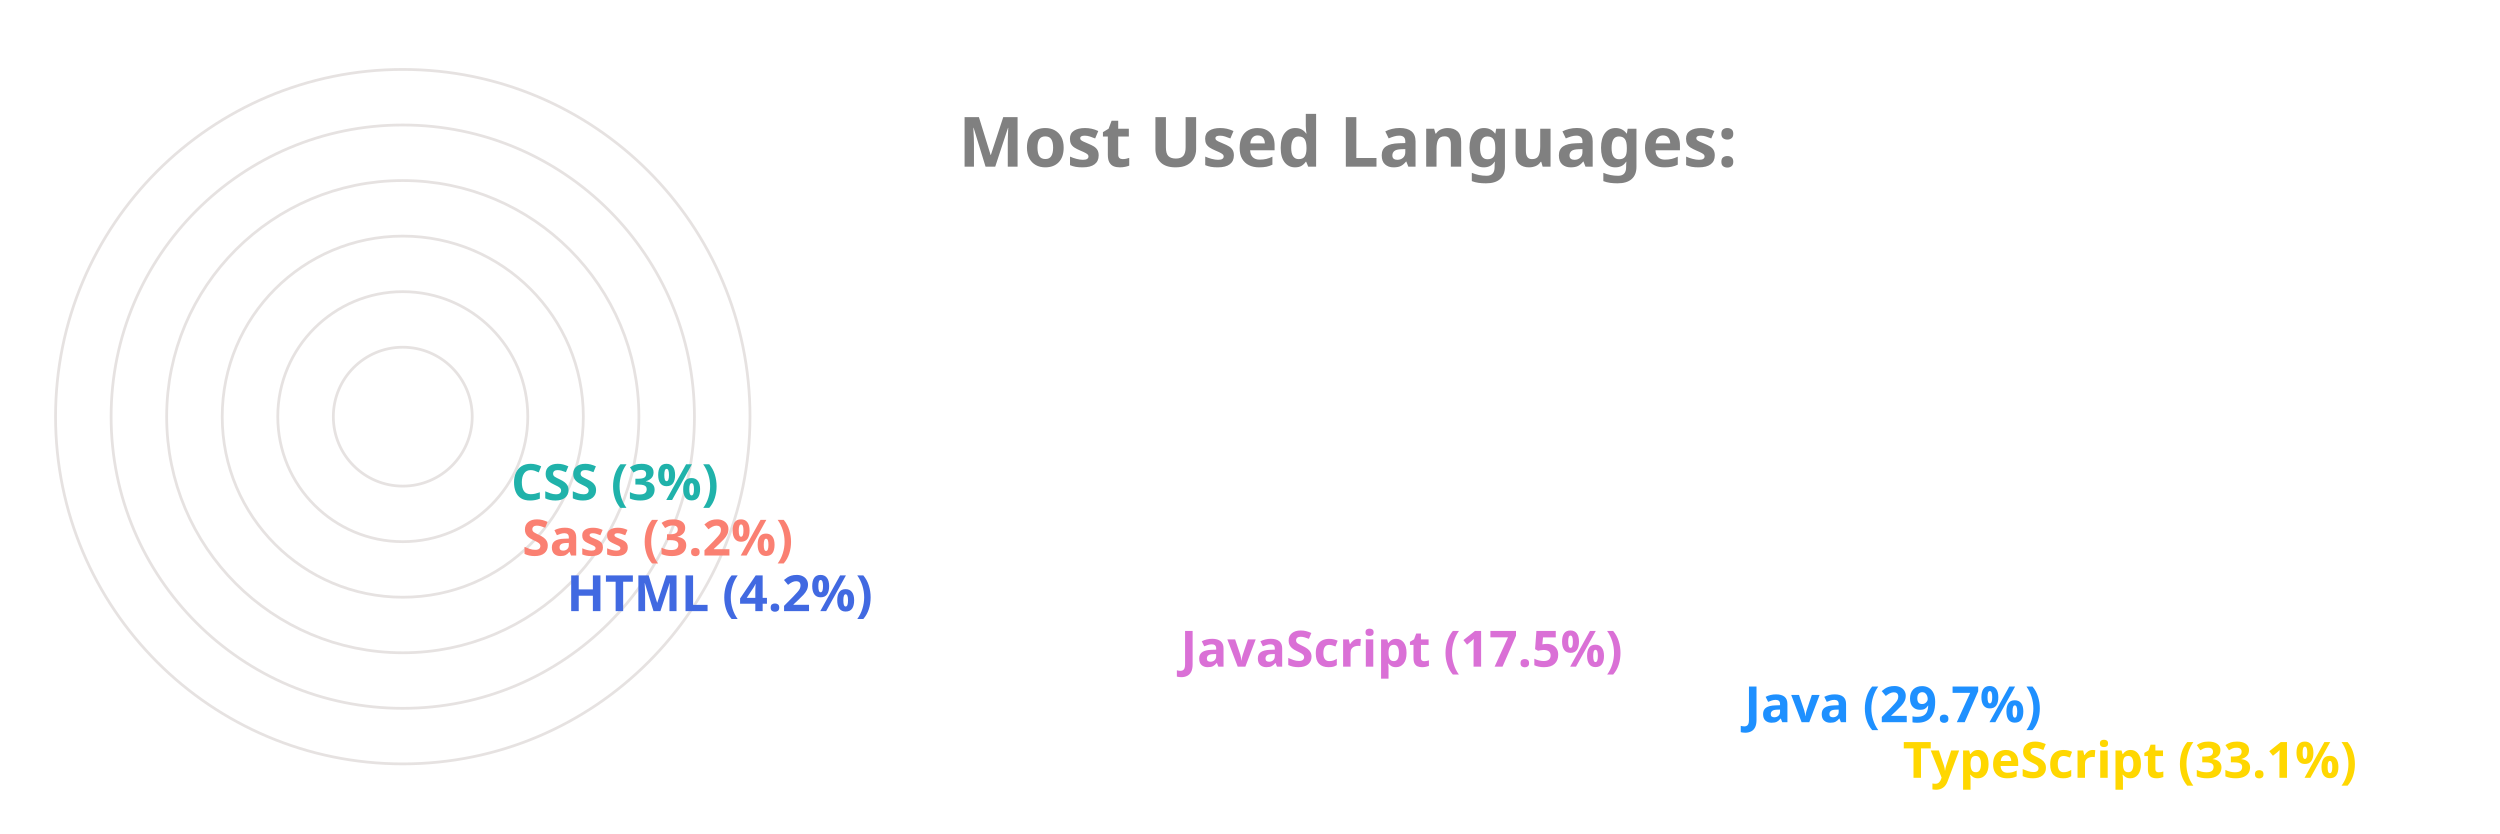
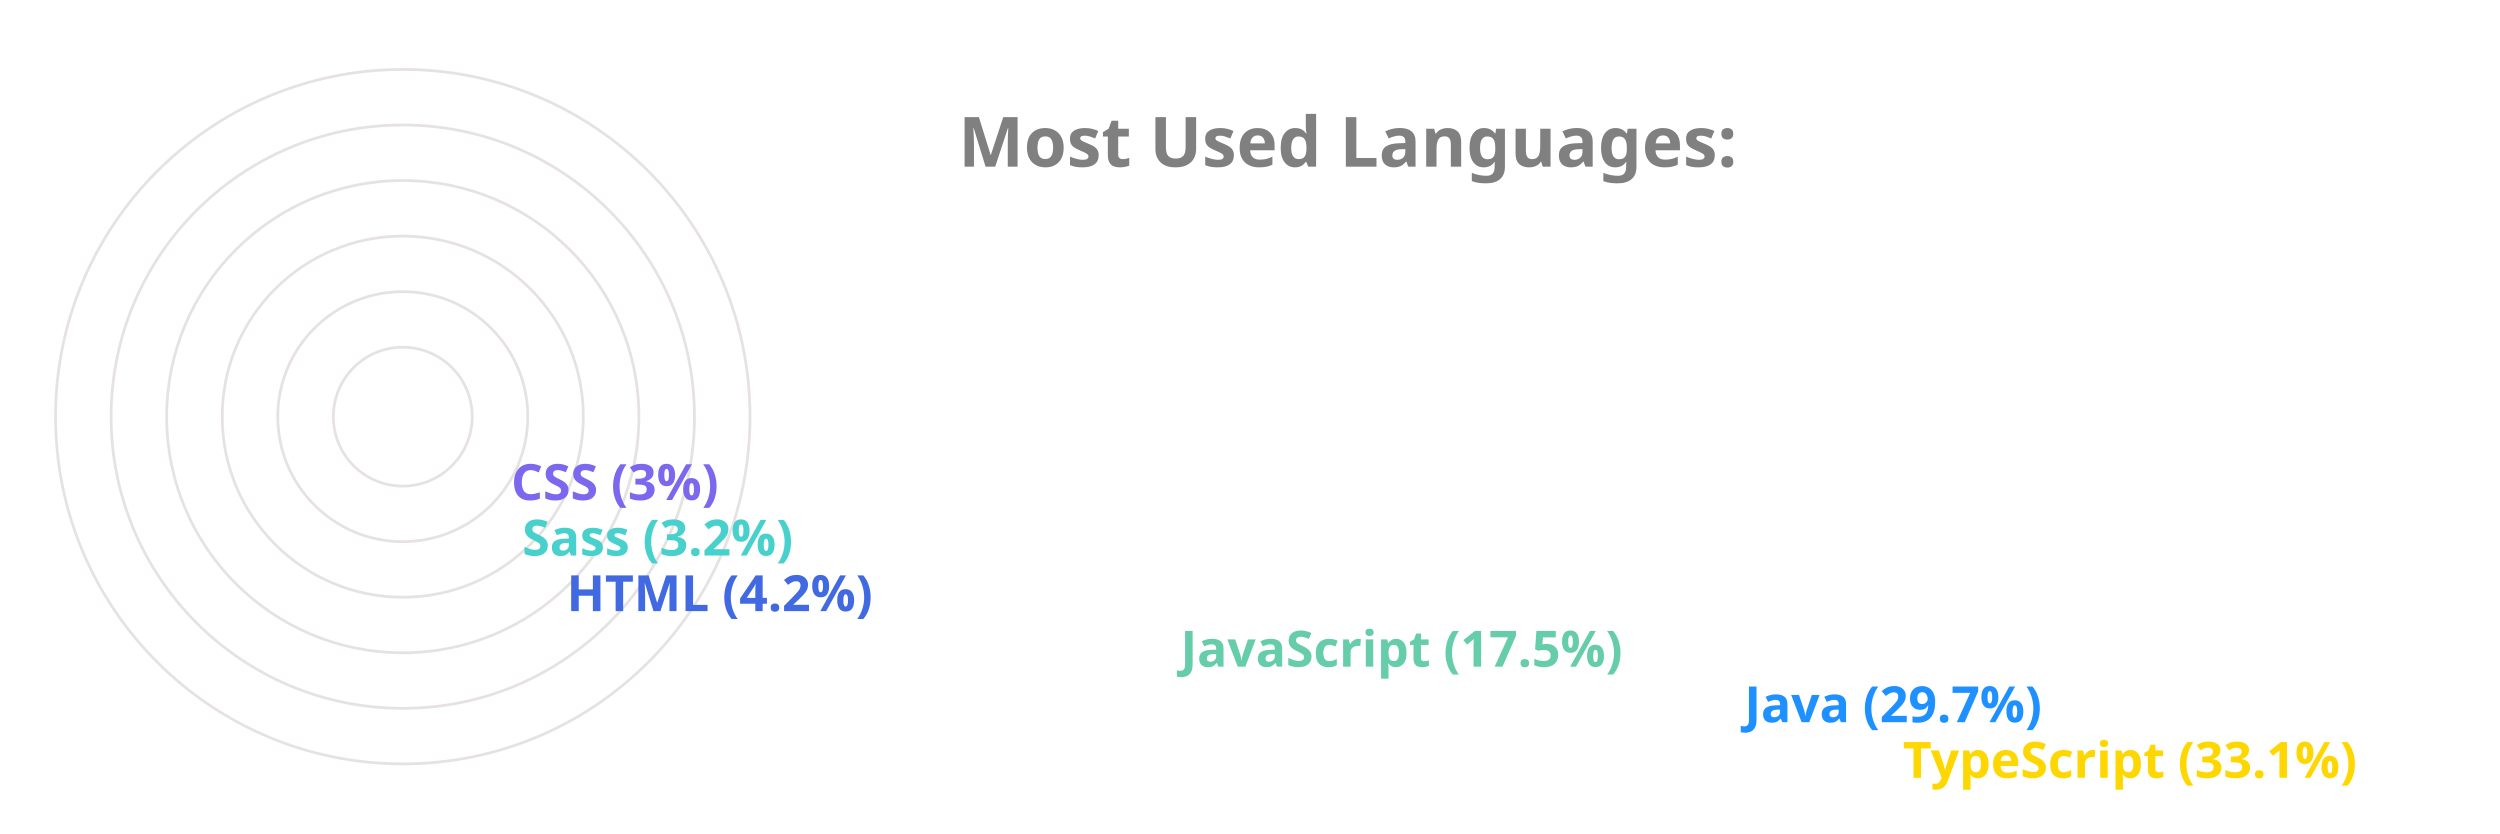
<svg xmlns="http://www.w3.org/2000/svg" viewBox="0 0 650 300" height="200px" width="600px">
  <style>
		.label {
			font: bold 25px sans-serif;
			color: #404040;
			-webkit-text-stroke: 1px white;
	  	}
		.name {
			font: bold 18px sans-serif;
			color: #404040;
	  	}

		.line {
			stroke-dasharray: 1000;
			stroke-dashoffset: 1000;
			animation: dash 3.5s ease-in-out forwards;	
			animation-iteration-count: infinite;
			animation-direction: alternate-reverse;
		}

		.path {
			stroke-dasharray: 1000;
			stroke-dashoffset: 1000;
			animation: dash 3.5s ease-in-out forwards;	
			animation-iteration-count: infinite;
			animation-direction: alternate-reverse;
		}
		  
		@keyframes dash {
			to {
				stroke-dashoffset: 0;
			}
		}

	</style>
  <g stroke="#E6E2E1" fill="none" stroke-width="1">
    <circle cx="20" cy="150" r="125" />
    <circle cx="20" cy="150" r="105" />
    <circle cx="20" cy="150" r="85" />
    <circle cx="20" cy="150" r="65" />
    <circle cx="20" cy="150" r="45" />
    <circle cx="20" cy="150" r="25" />
  </g>
  <g fill="none" stroke-width="20" class="line">
    <line x2="550" y2="275" x1="20" y1="275" stroke="Gold" />
    <line x2="493" y2="255" x1="20" y1="255" stroke="DodgerBlue" />
-     <line x2="290" y2="235" x1="20" y1="235" stroke="Orchid" />
+     <line x2="290" y2="235" x1="20" y1="235" stroke="MediumAquaMarine" />
    <line x2="69" y2="215" x1="20" y1="215" stroke="RoyalBlue" />
-     <line x2="53" y2="195" x1="20" y1="195" stroke="Salmon" />
-     <line x2="49" y2="175" x1="20" y1="175" stroke="LightSeaGreen" />
+     <line x2="53" y2="195" x1="20" y1="195" stroke="MediumTurquoise" />
+     <line x2="49" y2="175" x1="20" y1="175" stroke="MediumSlateBlue" />
  </g>
  <g fill="none" stroke-width="20" stroke-linecap="round" class="path">
    <path d="M 20 275 A 125 125 45 0 1 -84 81" stroke="Gold" />
    <path d="M 20 255 A 105 105 45 0 1 -70 97" stroke="DodgerBlue" />
-     <path d="M 20 235 A 85 85 45 0 1 -60 123" stroke="Orchid" />
+     <path d="M 20 235 A 85 85 45 0 1 -60 123" stroke="MediumAquaMarine" />
    <path d="M 20 215 A 65 65 45 0 1 -44 145" stroke="RoyalBlue" />
-     <path d="M 20 195 A 45 45 45 0 1 -24 147" stroke="Salmon" />
-     <path d="M 20 175 A 25 25 45 0 1 -4 148" stroke="LightSeaGreen" />
+     <path d="M 20 195 A 45 45 45 0 1 -24 147" stroke="MediumTurquoise" />
+     <path d="M 20 175 A 25 25 45 0 1 -4 148" stroke="MediumSlateBlue" />
  </g>
  <g class="name">
    <text x="560" y="280" fill="Gold">TypeScript (33.1%)</text>
    <text x="503" y="260" fill="DodgerBlue">Java (29.7%)</text>
-     <text x="300" y="240" fill="Orchid">JavaScript (17.5%)</text>
+     <text x="300" y="240" fill="MediumAquaMarine">JavaScript (17.5%)</text>
    <text x="79" y="220" fill="RoyalBlue">HTML (4.2%)</text>
-     <text x="63" y="200" fill="Salmon">Sass (3.2%)</text>
-     <text x="59" y="180" fill="LightSeaGreen">CSS (3%)</text>
+     <text x="63" y="200" fill="MediumTurquoise">Sass (3.2%)</text>
+     <text x="59" y="180" fill="MediumSlateBlue">CSS (3%)</text>
  </g>
  <g class="label">
    <text x="220" y="60" fill="grey">Most Used Languages:</text>
  </g>
</svg>
